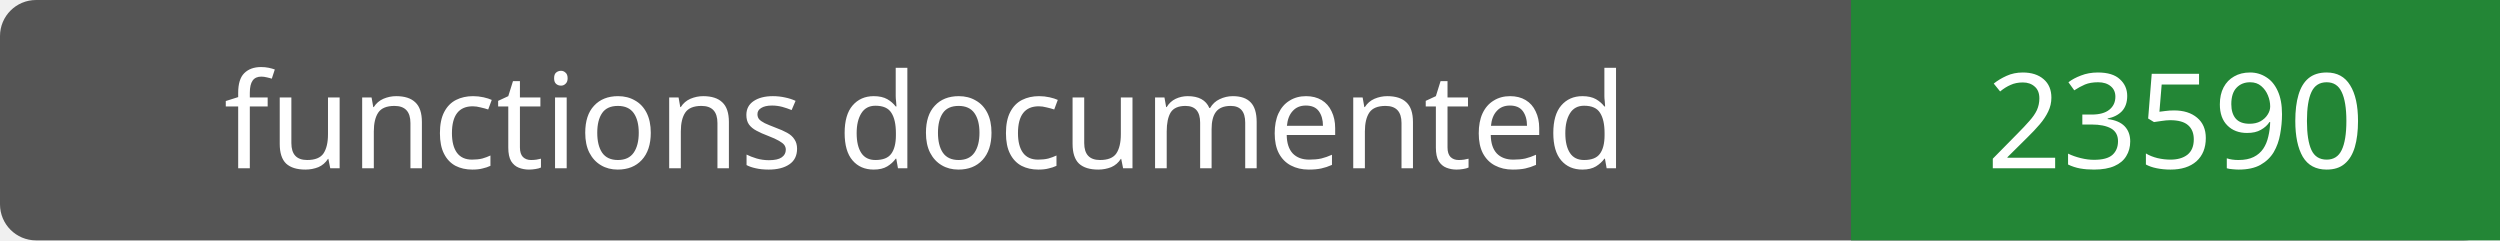
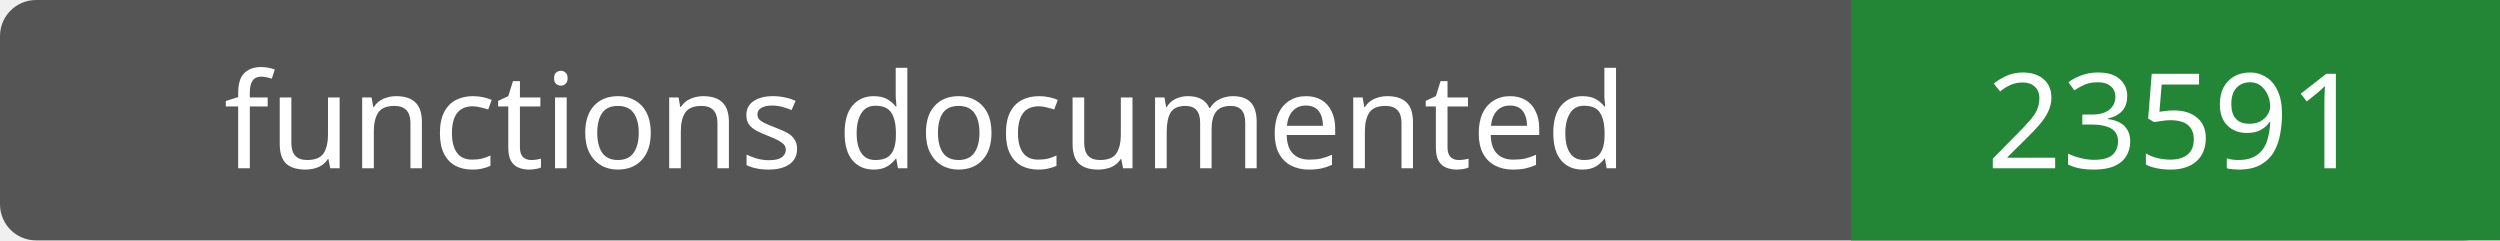
- <svg xmlns="http://www.w3.org/2000/svg" width="208" height="20" role="img" aria-label="functions documented: 23590">
+ <svg xmlns="http://www.w3.org/2000/svg" width="208" height="20" role="img" aria-label="functions documented: 23591">
  <rect width="208" height="20" rx="3" fill="#555" />
  <path fill="#238636" d="M154 0h54v20H154z" />
  <g fill="#fff" text-anchor="middle" font-family="Verdana,sans-serif" font-size="11">
    <text x="77.0" y="14">functions documented</text>
-     <text x="181.0" y="14">23590</text>
+     <text x="181.0" y="14">23591</text>
  </g>
</svg>
